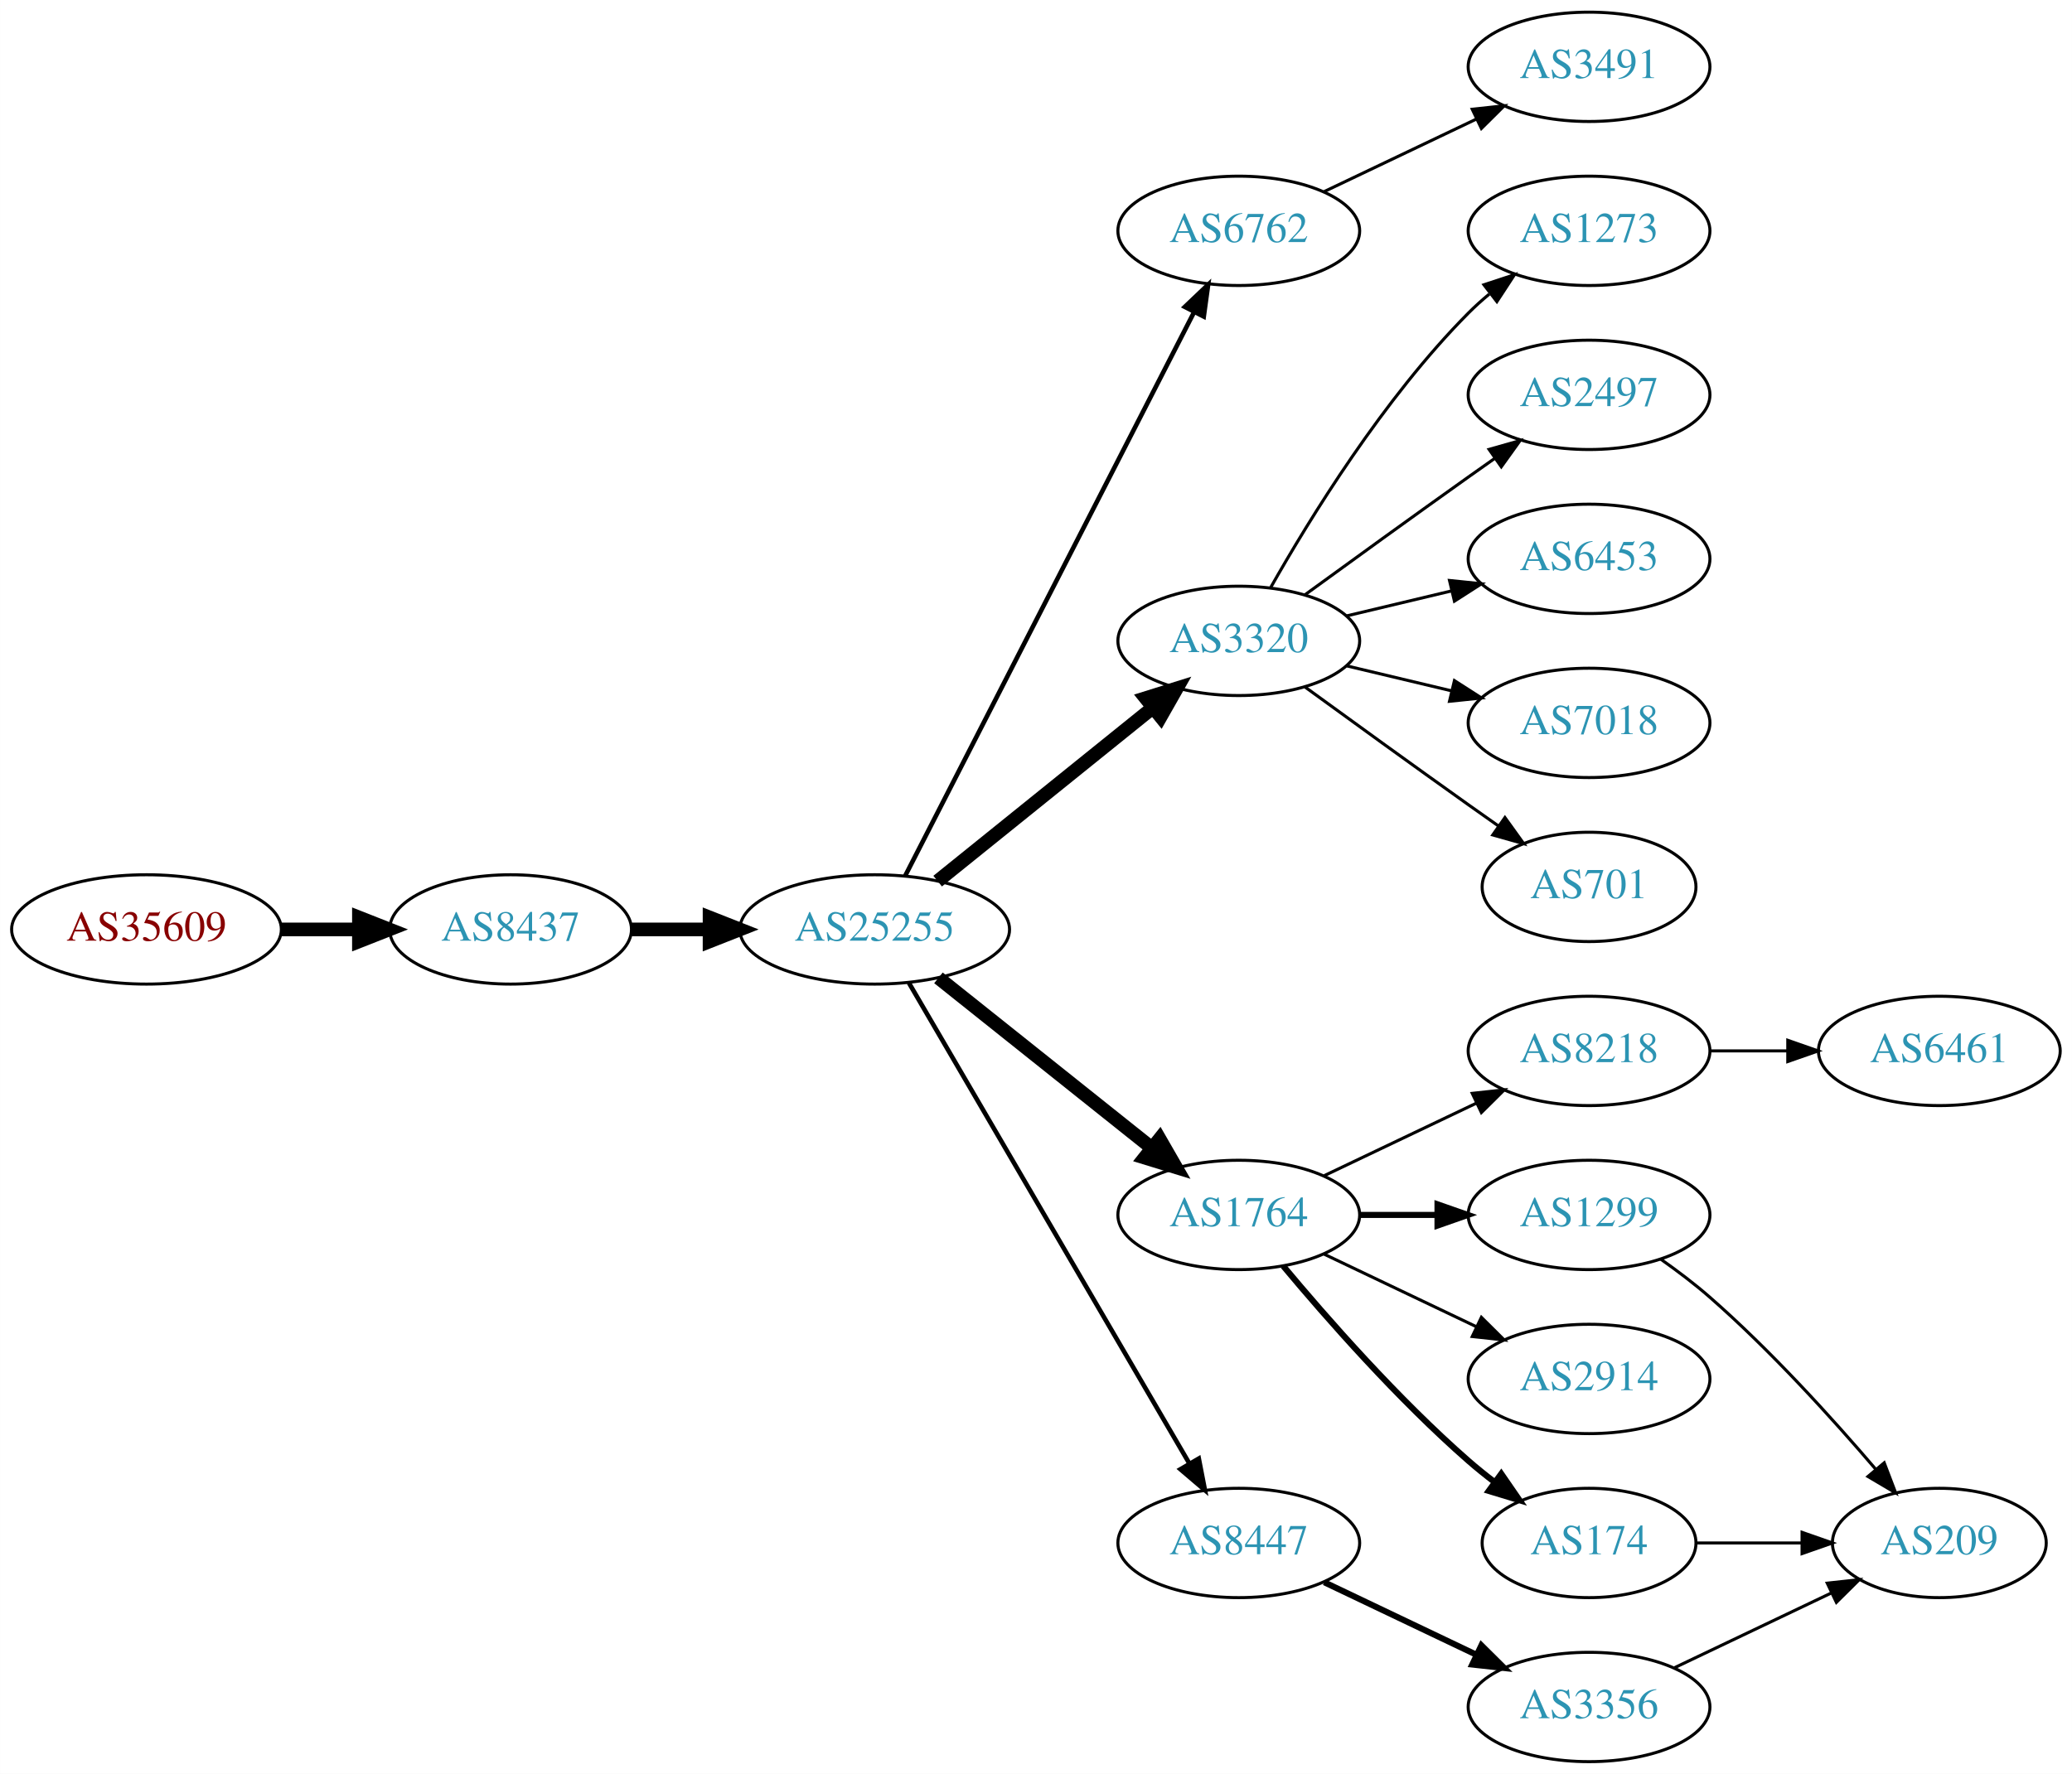
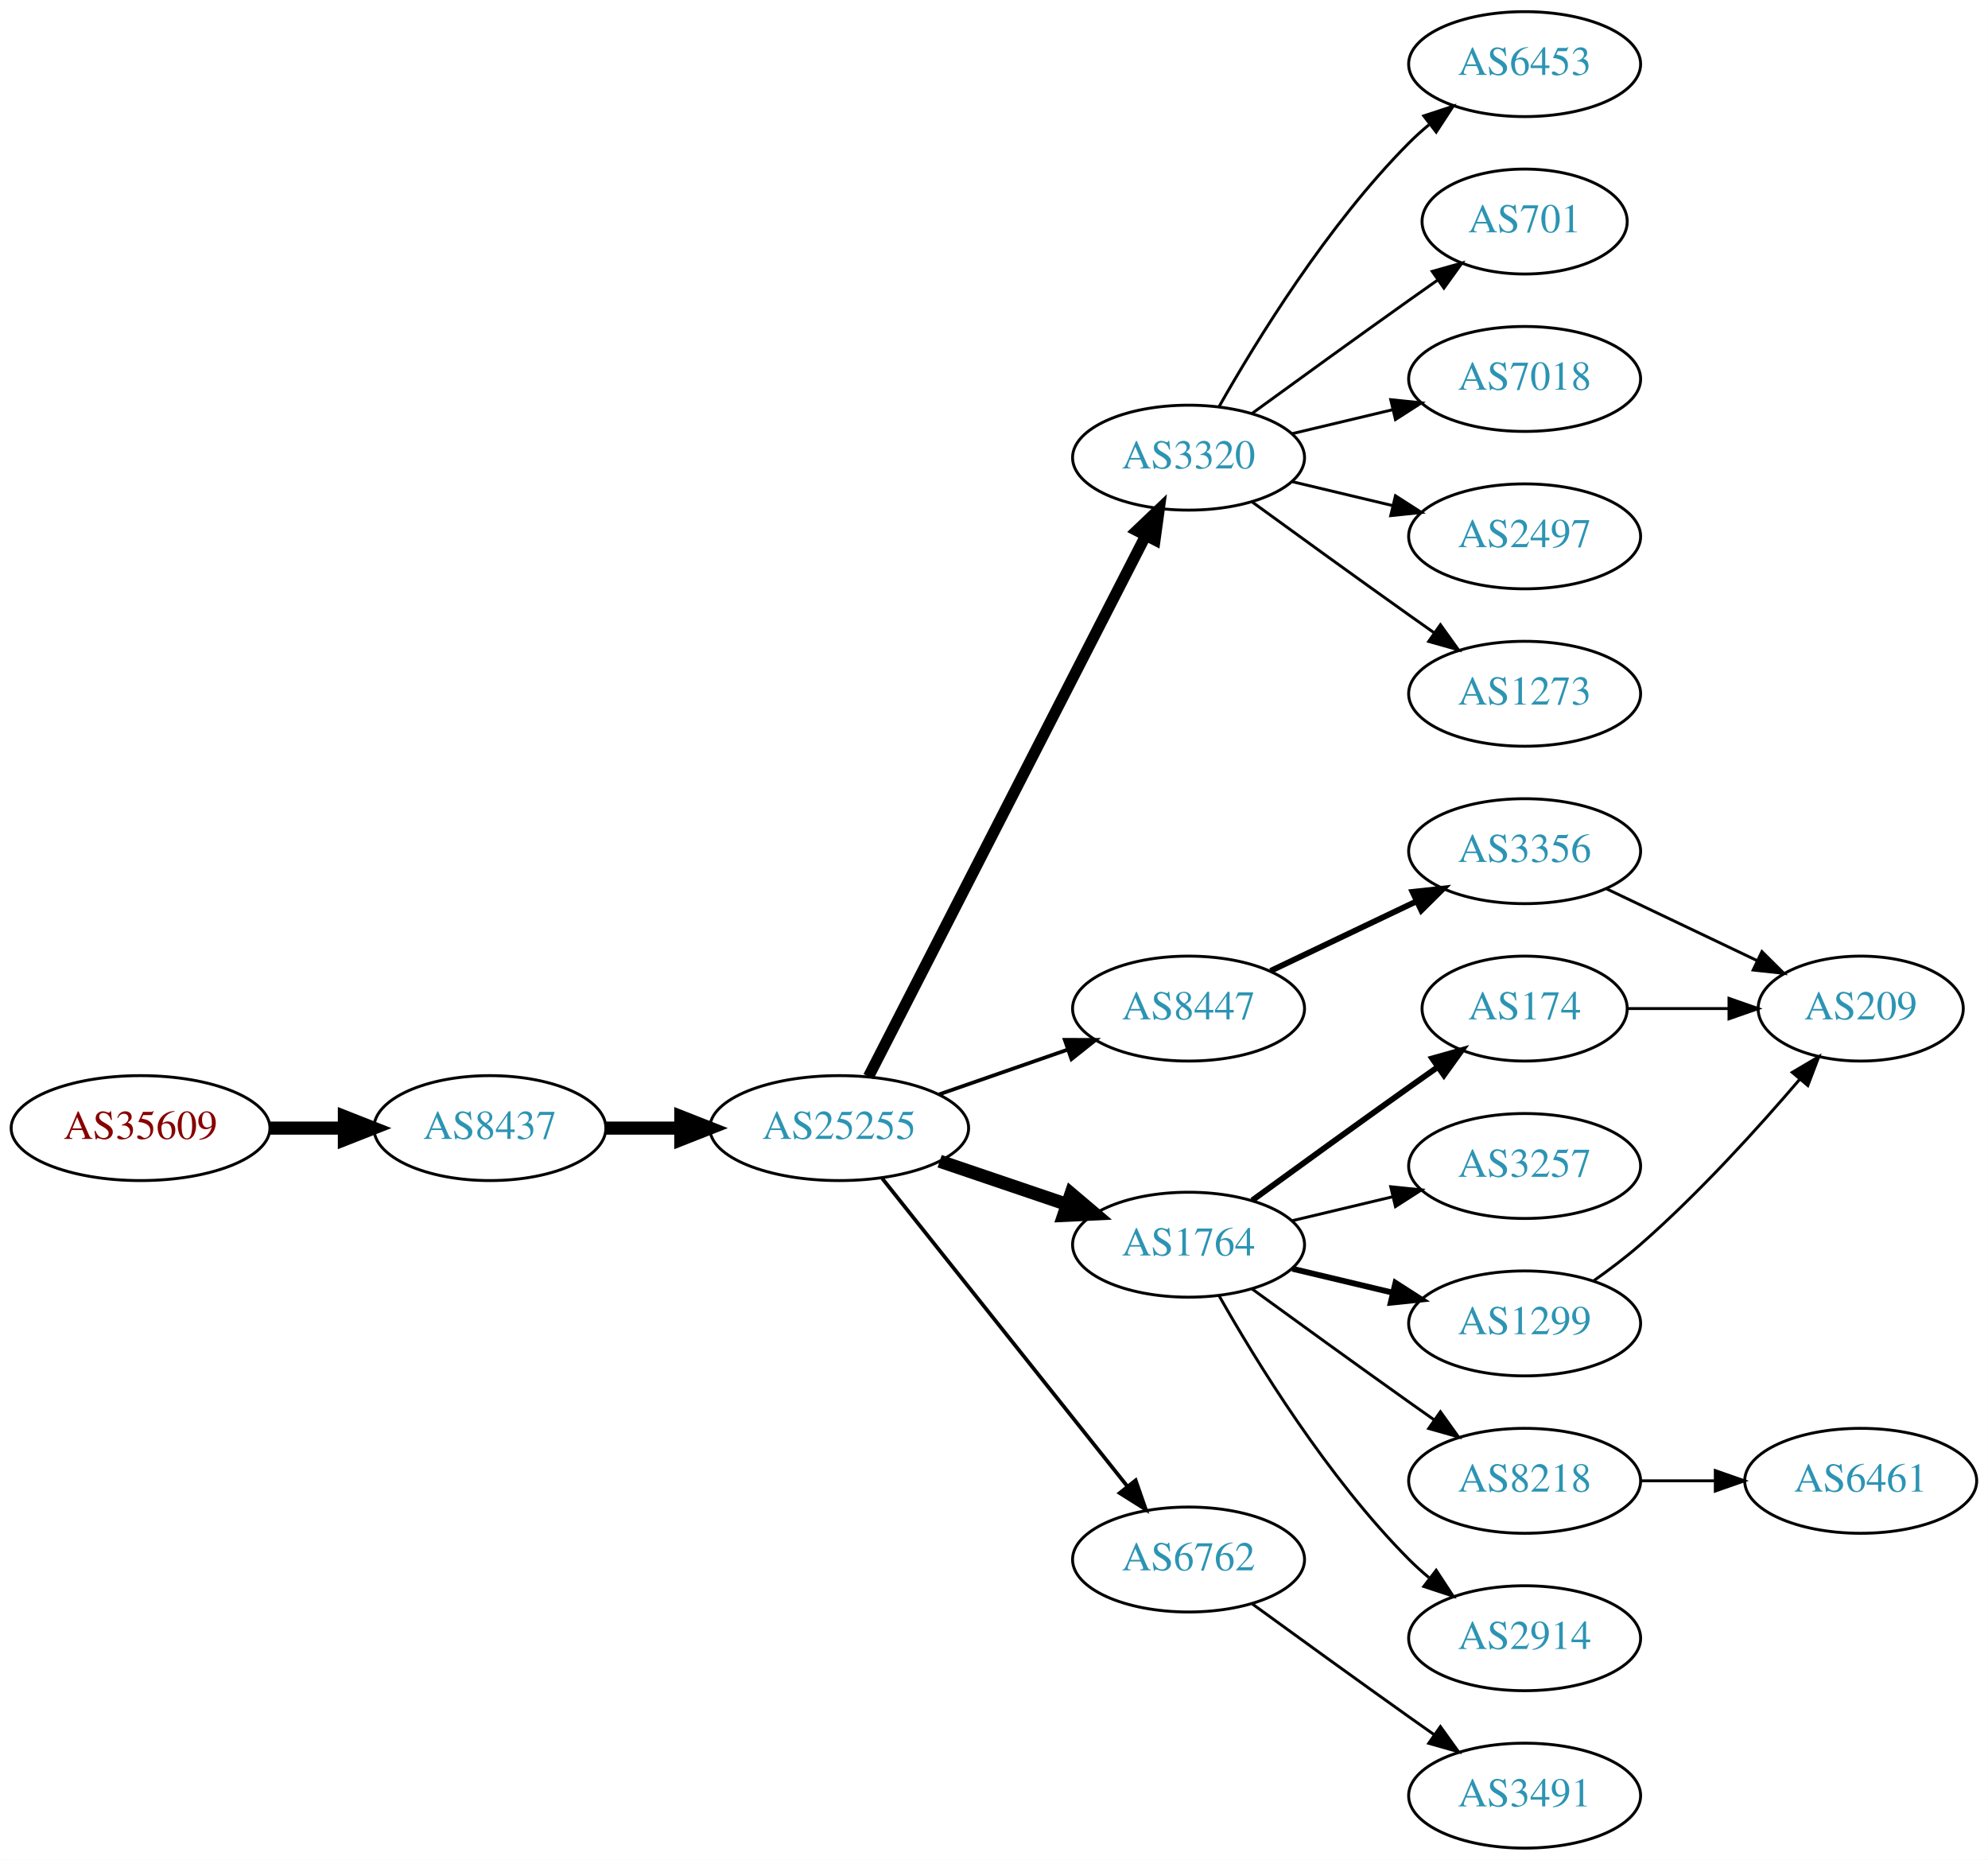
- <svg xmlns="http://www.w3.org/2000/svg" xmlns:xlink="http://www.w3.org/1999/xlink" width="682pt" height="584pt" viewBox="0.00 0.00 681.96 584.00">
-   <g id="graph0" class="graph" transform="scale(1 1) rotate(0) translate(4 580)">
-     <polygon fill="white" stroke="none" points="-4,4 -4,-580 677.956,-580 677.956,4 -4,4" />
+ <svg xmlns="http://www.w3.org/2000/svg" xmlns:xlink="http://www.w3.org/1999/xlink" width="682pt" height="638pt" viewBox="0.00 0.00 681.96 638.00">
+   <g id="graph0" class="graph" transform="scale(1 1) rotate(0) translate(4 634)">
+     <polygon fill="white" stroke="none" points="-4,4 -4,-634 677.956,-634 677.956,4 -4,4" />
    <g id="node1" class="node">
      <g id="a_node1">
        <a xlink:href="/asn/35609" xlink:title="AS35609 ~ Smart Force e.U. [AT]">
-           <ellipse fill="#ffffff" stroke="black" cx="44.196" cy="-274" rx="44.393" ry="18" />
-           <text text-anchor="middle" x="44.196" y="-270.3" font-family="Times,serif" font-size="14.00" fill="#880000">AS35609</text>
+           <ellipse fill="#ffffff" stroke="black" cx="44.196" cy="-247" rx="44.393" ry="18" />
+           <text text-anchor="middle" x="44.196" y="-243.3" font-family="Times,serif" font-size="14.00" fill="#880000">AS35609</text>
        </a>
      </g>
    </g>
    <g id="node2" class="node">
      <g id="a_node2">
        <a xlink:href="/asn/8437" xlink:title="AS8437 ~ Hutchison Drei Austria GmbH [AT]">
-           <ellipse fill="#ffffff" stroke="black" cx="164.039" cy="-274" rx="39.794" ry="18" />
-           <text text-anchor="middle" x="164.039" y="-270.3" font-family="Times,serif" font-size="14.00" fill="#2c94b3">AS8437</text>
+           <ellipse fill="#ffffff" stroke="black" cx="164.039" cy="-247" rx="39.794" ry="18" />
+           <text text-anchor="middle" x="164.039" y="-243.3" font-family="Times,serif" font-size="14.00" fill="#2c94b3">AS8437</text>
        </a>
      </g>
    </g>
    <g id="edge1" class="edge">
-       <path fill="none" stroke="black" stroke-width="4.5" d="M88.407,-274C96.72,-274 105.482,-274 113.965,-274" />
-       <polygon fill="black" stroke="black" stroke-width="4.5" points="114.123,-277.938 124.123,-274 114.123,-270.063 114.123,-277.938" />
+       <path fill="none" stroke="black" stroke-width="4.5" d="M88.407,-247C96.72,-247 105.482,-247 113.965,-247" />
+       <polygon fill="black" stroke="black" stroke-width="4.5" points="114.123,-250.938 124.123,-247 114.123,-243.063 114.123,-250.938" />
    </g>
    <g id="node3" class="node">
      <g id="a_node3">
        <a xlink:href="/asn/25255" xlink:title="AS25255 ~ ==&gt; TELE2 AUSTRIA &lt;== [AT]">
-           <ellipse fill="#ffffff" stroke="black" cx="283.881" cy="-274" rx="44.393" ry="18" />
-           <text text-anchor="middle" x="283.881" y="-270.3" font-family="Times,serif" font-size="14.00" fill="#2c94b3">AS25255</text>
+           <ellipse fill="#ffffff" stroke="black" cx="283.881" cy="-247" rx="44.393" ry="18" />
+           <text text-anchor="middle" x="283.881" y="-243.3" font-family="Times,serif" font-size="14.00" fill="#2c94b3">AS25255</text>
        </a>
      </g>
    </g>
    <g id="edge2" class="edge">
-       <path fill="none" stroke="black" stroke-width="4.5" d="M203.951,-274C212.054,-274 220.729,-274 229.255,-274" />
-       <polygon fill="black" stroke="black" stroke-width="4.5" points="229.533,-277.938 239.533,-274 229.533,-270.063 229.533,-277.938" />
+       <path fill="none" stroke="black" stroke-width="4.5" d="M203.951,-247C212.054,-247 220.729,-247 229.255,-247" />
+       <polygon fill="black" stroke="black" stroke-width="4.5" points="229.533,-250.938 239.533,-247 229.533,-243.063 229.533,-250.938" />
    </g>
    <g id="node4" class="node">
      <g id="a_node4">
-         <a xlink:href="/asn/6762" xlink:title="AS6762 ~ TELECOM ITALIA SPARKLE S.p.A. [IT]">
-           <ellipse fill="#ffffff" stroke="black" cx="403.724" cy="-504" rx="39.794" ry="18" />
-           <text text-anchor="middle" x="403.724" y="-500.3" font-family="Times,serif" font-size="14.00" fill="#2c94b3">AS6762</text>
+         <a xlink:href="/asn/3320" xlink:title="AS3320 ~ DTAG [DE]">
+           <ellipse fill="#ffffff" stroke="black" cx="403.724" cy="-477" rx="39.794" ry="18" />
+           <text text-anchor="middle" x="403.724" y="-473.3" font-family="Times,serif" font-size="14.00" fill="#2c94b3">AS3320</text>
        </a>
      </g>
    </g>
    <g id="edge3" class="edge">
-       <path fill="none" stroke="black" stroke-width="1.5" d="M293.932,-291.666C314.454,-331.719 364.622,-429.634 388.991,-477.196" />
-       <polygon fill="black" stroke="black" stroke-width="1.5" points="385.967,-478.97 393.642,-486.274 392.197,-475.778 385.967,-478.97" />
+       <path fill="none" stroke="black" stroke-width="3.857" d="M293.932,-264.666C314.454,-304.719 364.622,-402.634 388.991,-450.196" />
+       <polygon fill="black" stroke="black" stroke-width="3.857" points="385.967,-451.97 393.642,-459.274 392.197,-448.778 385.967,-451.97" />
    </g>
    <g id="node5" class="node">
      <g id="a_node5">
-         <a xlink:href="/asn/3320" xlink:title="AS3320 ~ DTAG [DE]">
-           <ellipse fill="#ffffff" stroke="black" cx="403.724" cy="-369" rx="39.794" ry="18" />
-           <text text-anchor="middle" x="403.724" y="-365.3" font-family="Times,serif" font-size="14.00" fill="#2c94b3">AS3320</text>
+         <a xlink:href="/asn/8447" xlink:title="AS8447 ~ A1 Telekom Austria AG [AT]">
+           <ellipse fill="#ffffff" stroke="black" cx="403.724" cy="-288" rx="39.794" ry="18" />
+           <text text-anchor="middle" x="403.724" y="-284.3" font-family="Times,serif" font-size="14.00" fill="#2c94b3">AS8447</text>
        </a>
      </g>
    </g>
    <g id="edge4" class="edge">
-       <path fill="none" stroke="black" stroke-width="4.5" d="M304.605,-289.901C324.01,-305.544 353.796,-329.557 375.461,-347.021" />
-       <polygon fill="black" stroke="black" stroke-width="4.5" points="373.071,-350.153 383.327,-353.363 378.013,-344.022 373.071,-350.153" />
+       <path fill="none" stroke="black" stroke-width="1.286" d="M318.021,-258.53C331.738,-263.302 347.777,-268.883 362.187,-273.896" />
+       <polygon fill="black" stroke="black" stroke-width="1.286" points="361.259,-277.279 371.853,-277.26 363.559,-270.668 361.259,-277.279" />
    </g>
    <g id="node6" class="node">
      <g id="a_node6">
        <a xlink:href="/asn/1764" xlink:title="AS1764 ~ NEXTLAYER-AS [AT]">
-           <ellipse fill="#ffffff" stroke="black" cx="403.724" cy="-180" rx="39.794" ry="18" />
-           <text text-anchor="middle" x="403.724" y="-176.3" font-family="Times,serif" font-size="14.00" fill="#2c94b3">AS1764</text>
+           <ellipse fill="#ffffff" stroke="black" cx="403.724" cy="-207" rx="39.794" ry="18" />
+           <text text-anchor="middle" x="403.724" y="-203.3" font-family="Times,serif" font-size="14.00" fill="#2c94b3">AS1764</text>
        </a>
      </g>
    </g>
    <g id="edge5" class="edge">
-       <path fill="none" stroke="black" stroke-width="4.5" d="M304.872,-258.054C324.203,-242.634 353.654,-219.141 375.197,-201.957" />
-       <polygon fill="black" stroke="black" stroke-width="4.5" points="377.666,-205.024 383.029,-195.71 372.756,-198.868 377.666,-205.024" />
+       <path fill="none" stroke="black" stroke-width="4.5" d="M318.335,-235.645C331.936,-231.028 347.778,-225.651 362.039,-220.81" />
+       <polygon fill="black" stroke="black" stroke-width="4.5" points="363.409,-224.503 371.613,-217.56 360.878,-217.046 363.409,-224.503" />
    </g>
    <g id="node7" class="node">
      <g id="a_node7">
-         <a xlink:href="/asn/8447" xlink:title="AS8447 ~ A1 Telekom Austria AG [AT]">
-           <ellipse fill="#ffffff" stroke="black" cx="403.724" cy="-72" rx="39.794" ry="18" />
-           <text text-anchor="middle" x="403.724" y="-68.3" font-family="Times,serif" font-size="14.00" fill="#2c94b3">AS8447</text>
+         <a xlink:href="/asn/6762" xlink:title="AS6762 ~ TELECOM ITALIA SPARKLE S.p.A. [IT]">
+           <ellipse fill="#ffffff" stroke="black" cx="403.724" cy="-99" rx="39.794" ry="18" />
+           <text text-anchor="middle" x="403.724" y="-95.3" font-family="Times,serif" font-size="14.00" fill="#2c94b3">AS6762</text>
        </a>
      </g>
    </g>
    <g id="edge6" class="edge">
-       <path fill="none" stroke="black" stroke-width="1.5" d="M295.133,-256.427C315.905,-220.821 363.053,-140.002 387.455,-98.173" />
-       <polygon fill="black" stroke="black" stroke-width="1.5" points="390.564,-99.79 392.58,-89.388 384.518,-96.262 390.564,-99.79" />
-     </g>
-     <g id="node20" class="node">
-       <g id="a_node20">
-         <a xlink:href="/asn/3491" xlink:title="AS3491 ~ PCCW Global, Inc. [US]">
-           <ellipse fill="#ffffff" stroke="black" cx="519.017" cy="-558" rx="39.794" ry="18" />
-           <text text-anchor="middle" x="519.017" y="-554.3" font-family="Times,serif" font-size="14.00" fill="#2c94b3">AS3491</text>
-         </a>
-       </g>
-     </g>
-     <g id="edge19" class="edge">
-       <path fill="none" stroke="black" d="M431.86,-516.934C446.854,-524.081 465.675,-533.052 481.898,-540.785" />
-       <polygon fill="black" stroke="black" points="480.569,-544.028 491.102,-545.171 483.581,-537.709 480.569,-544.028" />
-     </g>
-     <g id="node8" class="node">
-       <g id="a_node8">
+       <path fill="none" stroke="black" stroke-width="1.286" d="M298.63,-229.733C319.386,-203.666 358.831,-154.126 382.755,-124.079" />
+       <polygon fill="black" stroke="black" stroke-width="1.286" points="385.572,-126.16 389.063,-116.157 380.096,-121.8 385.572,-126.16" />
+     </g>
+     <g id="node9" class="node">
+       <g id="a_node9">
+         <a xlink:href="/asn/7018" xlink:title="AS7018 ~ AT&amp;T Services, Inc. [US]">
+           <ellipse fill="#ffffff" stroke="black" cx="519.017" cy="-504" rx="39.794" ry="18" />
+           <text text-anchor="middle" x="519.017" y="-500.3" font-family="Times,serif" font-size="14.00" fill="#2c94b3">AS7018</text>
+         </a>
+       </g>
+     </g>
+     <g id="edge8" class="edge">
+       <path fill="none" stroke="black" d="M439.331,-485.248C450.202,-487.838 462.357,-490.735 473.799,-493.462" />
+       <polygon fill="black" stroke="black" points="473.082,-496.889 483.621,-495.803 474.705,-490.08 473.082,-496.889" />
+     </g>
+     <g id="node10" class="node">
+       <g id="a_node10">
        <a xlink:href="/asn/2497" xlink:title="AS2497 ~ Internet Initiative Japan Inc. [JP]">
          <ellipse fill="#ffffff" stroke="black" cx="519.017" cy="-450" rx="39.794" ry="18" />
          <text text-anchor="middle" x="519.017" y="-446.3" font-family="Times,serif" font-size="14.00" fill="#2c94b3">AS2497</text>
        </a>
      </g>
    </g>
-     <g id="edge7" class="edge">
-       <path fill="none" stroke="black" d="M425.572,-384.222C440.506,-395.091 461.12,-410.025 479.37,-423 482.191,-425.005 485.134,-427.085 488.082,-429.159" />
-       <polygon fill="black" stroke="black" points="486.109,-432.05 496.306,-434.926 490.128,-426.319 486.109,-432.05" />
-     </g>
-     <g id="node9" class="node">
-       <g id="a_node9">
-         <a xlink:href="/asn/6453" xlink:title="AS6453 ~ TATA COMMUNICATIONS (AMERICA) INC [US]">
-           <ellipse fill="#ffffff" stroke="black" cx="519.017" cy="-396" rx="39.794" ry="18" />
-           <text text-anchor="middle" x="519.017" y="-392.3" font-family="Times,serif" font-size="14.00" fill="#2c94b3">AS6453</text>
-         </a>
-       </g>
-     </g>
-     <g id="edge8" class="edge">
-       <path fill="none" stroke="black" d="M439.331,-377.248C450.202,-379.838 462.357,-382.735 473.799,-385.462" />
-       <polygon fill="black" stroke="black" points="473.082,-388.889 483.621,-387.803 474.705,-382.08 473.082,-388.889" />
-     </g>
-     <g id="node10" class="node">
-       <g id="a_node10">
-         <a xlink:href="/asn/7018" xlink:title="AS7018 ~ AT&amp;T Services, Inc. [US]">
-           <ellipse fill="#ffffff" stroke="black" cx="519.017" cy="-342" rx="39.794" ry="18" />
-           <text text-anchor="middle" x="519.017" y="-338.3" font-family="Times,serif" font-size="14.00" fill="#2c94b3">AS7018</text>
-         </a>
-       </g>
-     </g>
    <g id="edge9" class="edge">
-       <path fill="none" stroke="black" d="M439.331,-360.752C450.202,-358.162 462.357,-355.265 473.799,-352.538" />
-       <polygon fill="black" stroke="black" points="474.705,-355.92 483.621,-350.197 473.082,-349.111 474.705,-355.92" />
+       <path fill="none" stroke="black" d="M439.331,-468.752C450.202,-466.162 462.357,-463.265 473.799,-460.538" />
+       <polygon fill="black" stroke="black" points="474.705,-463.92 483.621,-458.197 473.082,-457.111 474.705,-463.92" />
    </g>
    <g id="node11" class="node">
      <g id="a_node11">
-         <a xlink:href="/asn/701" xlink:title="AS701 ~ UUNET [US]">
-           <ellipse fill="#ffffff" stroke="black" cx="519.017" cy="-288" rx="35.194" ry="18" />
-           <text text-anchor="middle" x="519.017" y="-284.3" font-family="Times,serif" font-size="14.00" fill="#2c94b3">AS701</text>
+         <a xlink:href="/asn/1273" xlink:title="AS1273 ~ Vodafone Group PLC [EU]">
+           <ellipse fill="#ffffff" stroke="black" cx="519.017" cy="-396" rx="39.794" ry="18" />
+           <text text-anchor="middle" x="519.017" y="-392.3" font-family="Times,serif" font-size="14.00" fill="#2c94b3">AS1273</text>
        </a>
      </g>
    </g>
    <g id="edge10" class="edge">
-       <path fill="none" stroke="black" d="M425.572,-353.778C440.506,-342.909 461.12,-327.975 479.37,-315 482.581,-312.718 485.95,-310.339 489.304,-307.982" />
-       <polygon fill="black" stroke="black" points="491.332,-310.834 497.515,-302.23 487.316,-305.101 491.332,-310.834" />
+       <path fill="none" stroke="black" d="M425.572,-461.778C440.506,-450.909 461.12,-435.975 479.37,-423 482.191,-420.995 485.134,-418.915 488.082,-416.841" />
+       <polygon fill="black" stroke="black" points="490.128,-419.681 496.306,-411.074 486.109,-413.95 490.128,-419.681" />
    </g>
    <g id="node12" class="node">
      <g id="a_node12">
-         <a xlink:href="/asn/1273" xlink:title="AS1273 ~ Vodafone Group PLC [EU]">
-           <ellipse fill="#ffffff" stroke="black" cx="519.017" cy="-504" rx="39.794" ry="18" />
-           <text text-anchor="middle" x="519.017" y="-500.3" font-family="Times,serif" font-size="14.00" fill="#2c94b3">AS1273</text>
+         <a xlink:href="/asn/6453" xlink:title="AS6453 ~ TATA COMMUNICATIONS (AMERICA) INC [US]">
+           <ellipse fill="#ffffff" stroke="black" cx="519.017" cy="-612" rx="39.794" ry="18" />
+           <text text-anchor="middle" x="519.017" y="-608.3" font-family="Times,serif" font-size="14.00" fill="#2c94b3">AS6453</text>
        </a>
      </g>
    </g>
    <g id="edge11" class="edge">
-       <path fill="none" stroke="black" d="M414.184,-386.49C426.965,-409.096 451.398,-448.886 479.37,-477 481.481,-479.121 483.777,-481.188 486.163,-483.171" />
-       <polygon fill="black" stroke="black" points="484.415,-486.242 494.478,-489.556 488.678,-480.69 484.415,-486.242" />
+       <path fill="none" stroke="black" d="M414.184,-494.49C426.965,-517.096 451.398,-556.886 479.37,-585 481.481,-587.121 483.777,-589.188 486.163,-591.171" />
+       <polygon fill="black" stroke="black" points="484.415,-594.242 494.478,-597.556 488.678,-588.69 484.415,-594.242" />
    </g>
    <g id="node13" class="node">
      <g id="a_node13">
-         <a xlink:href="/asn/174" xlink:title="AS174 ~ Cogent Communications [US]">
-           <ellipse fill="#ffffff" stroke="black" cx="519.017" cy="-72" rx="35.194" ry="18" />
-           <text text-anchor="middle" x="519.017" y="-68.3" font-family="Times,serif" font-size="14.00" fill="#2c94b3">AS174</text>
+         <a xlink:href="/asn/701" xlink:title="AS701 ~ UUNET [US]">
+           <ellipse fill="#ffffff" stroke="black" cx="519.017" cy="-558" rx="35.194" ry="18" />
+           <text text-anchor="middle" x="519.017" y="-554.3" font-family="Times,serif" font-size="14.00" fill="#2c94b3">AS701</text>
        </a>
      </g>
    </g>
    <g id="edge12" class="edge">
-       <path fill="none" stroke="black" stroke-width="2" d="M418.354,-163.183C432.636,-146.071 456.183,-119.255 479.37,-99 482.04,-96.668 484.913,-94.352 487.843,-92.114" />
-       <polygon fill="black" stroke="black" stroke-width="2" points="490.121,-94.784 496.134,-86.061 485.994,-89.13 490.121,-94.784" />
-     </g>
-     <g id="node14" class="node">
-       <g id="a_node14">
-         <a xlink:href="/asn/8218" xlink:title="AS8218 ~ legacy Neotelecoms [FR]">
-           <ellipse fill="#ffffff" stroke="black" cx="519.017" cy="-234" rx="39.794" ry="18" />
-           <text text-anchor="middle" x="519.017" y="-230.3" font-family="Times,serif" font-size="14.00" fill="#2c94b3">AS8218</text>
-         </a>
-       </g>
-     </g>
-     <g id="edge13" class="edge">
-       <path fill="none" stroke="black" d="M431.86,-192.934C446.854,-200.081 465.675,-209.052 481.898,-216.785" />
-       <polygon fill="black" stroke="black" points="480.569,-220.028 491.102,-221.171 483.581,-213.709 480.569,-220.028" />
+       <path fill="none" stroke="black" d="M425.572,-492.222C440.506,-503.091 461.12,-518.025 479.37,-531 482.581,-533.282 485.95,-535.661 489.304,-538.018" />
+       <polygon fill="black" stroke="black" points="487.316,-540.899 497.515,-543.77 491.332,-535.166 487.316,-540.899" />
+     </g>
+     <g id="node8" class="node">
+       <g id="a_node8">
+         <a xlink:href="/asn/3356" xlink:title="AS3356 ~ Level 3 Parent, LLC [US]">
+           <ellipse fill="#ffffff" stroke="black" cx="519.017" cy="-342" rx="39.794" ry="18" />
+           <text text-anchor="middle" x="519.017" y="-338.3" font-family="Times,serif" font-size="14.00" fill="#2c94b3">AS3356</text>
+         </a>
+       </g>
+     </g>
+     <g id="edge7" class="edge">
+       <path fill="none" stroke="black" stroke-width="2" d="M431.86,-300.934C446.854,-308.081 465.675,-317.052 481.898,-324.785" />
+       <polygon fill="black" stroke="black" stroke-width="2" points="480.569,-328.028 491.102,-329.171 483.581,-321.709 480.569,-328.028" />
    </g>
    <g id="node15" class="node">
      <g id="a_node15">
+         <a xlink:href="/asn/8218" xlink:title="AS8218 ~ legacy Neotelecoms [FR]">
+           <ellipse fill="#ffffff" stroke="black" cx="519.017" cy="-126" rx="39.794" ry="18" />
+           <text text-anchor="middle" x="519.017" y="-122.3" font-family="Times,serif" font-size="14.00" fill="#2c94b3">AS8218</text>
+         </a>
+       </g>
+     </g>
+     <g id="edge14" class="edge">
+       <path fill="none" stroke="black" d="M425.572,-191.778C440.506,-180.909 461.12,-165.975 479.37,-153 482.191,-150.995 485.134,-148.915 488.082,-146.841" />
+       <polygon fill="black" stroke="black" points="490.128,-149.681 496.306,-141.074 486.109,-143.95 490.128,-149.681" />
+     </g>
+     <g id="node16" class="node">
+       <g id="a_node16">
        <a xlink:href="/asn/1299" xlink:title="AS1299 ~ Telia Carrier [EU]">
          <ellipse fill="#ffffff" stroke="black" cx="519.017" cy="-180" rx="39.794" ry="18" />
          <text text-anchor="middle" x="519.017" y="-176.3" font-family="Times,serif" font-size="14.00" fill="#2c94b3">AS1299</text>
        </a>
      </g>
    </g>
-     <g id="edge14" class="edge">
-       <path fill="none" stroke="black" stroke-width="2" d="M443.396,-180C451.599,-180 460.363,-180 468.895,-180" />
-       <polygon fill="black" stroke="black" stroke-width="2" points="469.134,-183.5 479.134,-180 469.134,-176.5 469.134,-183.5" />
-     </g>
-     <g id="node16" class="node">
-       <g id="a_node16">
+     <g id="edge15" class="edge">
+       <path fill="none" stroke="black" stroke-width="2" d="M439.331,-198.752C450.202,-196.162 462.357,-193.265 473.799,-190.538" />
+       <polygon fill="black" stroke="black" stroke-width="2" points="474.705,-193.92 483.621,-188.197 473.082,-187.111 474.705,-193.92" />
+     </g>
+     <g id="node17" class="node">
+       <g id="a_node17">
        <a xlink:href="/asn/2914" xlink:title="AS2914 ~ NTT America, Inc. [US]">
-           <ellipse fill="#ffffff" stroke="black" cx="519.017" cy="-126" rx="39.794" ry="18" />
-           <text text-anchor="middle" x="519.017" y="-122.3" font-family="Times,serif" font-size="14.00" fill="#2c94b3">AS2914</text>
-         </a>
-       </g>
-     </g>
-     <g id="edge15" class="edge">
-       <path fill="none" stroke="black" d="M431.86,-167.066C446.854,-159.919 465.675,-150.948 481.898,-143.215" />
-       <polygon fill="black" stroke="black" points="483.581,-146.291 491.102,-138.829 480.569,-139.972 483.581,-146.291" />
+           <ellipse fill="#ffffff" stroke="black" cx="519.017" cy="-72" rx="39.794" ry="18" />
+           <text text-anchor="middle" x="519.017" y="-68.3" font-family="Times,serif" font-size="14.00" fill="#2c94b3">AS2914</text>
+         </a>
+       </g>
+     </g>
+     <g id="edge16" class="edge">
+       <path fill="none" stroke="black" d="M414.184,-189.51C426.965,-166.904 451.398,-127.114 479.37,-99 481.481,-96.879 483.777,-94.812 486.163,-92.829" />
+       <polygon fill="black" stroke="black" points="488.678,-95.31 494.478,-86.444 484.415,-89.758 488.678,-95.31" />
    </g>
    <g id="node18" class="node">
      <g id="a_node18">
-         <a xlink:href="/asn/3356" xlink:title="AS3356 ~ Level 3 Parent, LLC [US]">
-           <ellipse fill="#ffffff" stroke="black" cx="519.017" cy="-18" rx="39.794" ry="18" />
-           <text text-anchor="middle" x="519.017" y="-14.3" font-family="Times,serif" font-size="14.00" fill="#2c94b3">AS3356</text>
+         <a xlink:href="/asn/174" xlink:title="AS174 ~ Cogent Communications [US]">
+           <ellipse fill="#ffffff" stroke="black" cx="519.017" cy="-288" rx="35.194" ry="18" />
+           <text text-anchor="middle" x="519.017" y="-284.3" font-family="Times,serif" font-size="14.00" fill="#2c94b3">AS174</text>
        </a>
      </g>
    </g>
    <g id="edge17" class="edge">
-       <path fill="none" stroke="black" stroke-width="2" d="M431.86,-59.066C446.854,-51.919 465.675,-42.948 481.898,-35.215" />
-       <polygon fill="black" stroke="black" stroke-width="2" points="483.581,-38.291 491.102,-30.829 480.569,-31.972 483.581,-38.291" />
+       <path fill="none" stroke="black" stroke-width="2" d="M425.572,-222.222C440.506,-233.091 461.12,-248.025 479.37,-261 482.581,-263.282 485.95,-265.661 489.304,-268.018" />
+       <polygon fill="black" stroke="black" stroke-width="2" points="487.316,-270.899 497.515,-273.77 491.332,-265.166 487.316,-270.899" />
    </g>
    <g id="node19" class="node">
      <g id="a_node19">
+         <a xlink:href="/asn/3257" xlink:title="AS3257 ~ GTT [DE]">
+           <ellipse fill="#ffffff" stroke="black" cx="519.017" cy="-234" rx="39.794" ry="18" />
+           <text text-anchor="middle" x="519.017" y="-230.3" font-family="Times,serif" font-size="14.00" fill="#2c94b3">AS3257</text>
+         </a>
+       </g>
+     </g>
+     <g id="edge18" class="edge">
+       <path fill="none" stroke="black" d="M439.331,-215.248C450.202,-217.838 462.357,-220.735 473.799,-223.462" />
+       <polygon fill="black" stroke="black" points="473.082,-226.889 483.621,-225.803 474.705,-220.08 473.082,-226.889" />
+     </g>
+     <g id="node21" class="node">
+       <g id="a_node21">
+         <a xlink:href="/asn/3491" xlink:title="AS3491 ~ PCCW Global, Inc. [US]">
+           <ellipse fill="#ffffff" stroke="black" cx="519.017" cy="-18" rx="39.794" ry="18" />
+           <text text-anchor="middle" x="519.017" y="-14.3" font-family="Times,serif" font-size="14.00" fill="#2c94b3">AS3491</text>
+         </a>
+       </g>
+     </g>
+     <g id="edge21" class="edge">
+       <path fill="none" stroke="black" d="M425.572,-83.778C440.506,-72.909 461.12,-57.975 479.37,-45 482.191,-42.995 485.134,-40.915 488.082,-38.841" />
+       <polygon fill="black" stroke="black" points="490.128,-41.681 496.306,-33.074 486.109,-35.95 490.128,-41.681" />
+     </g>
+     <g id="node14" class="node">
+       <g id="a_node14">
        <a xlink:href="/asn/209" xlink:title="AS209 ~ CenturyLink Communications, LLC [US]">
-           <ellipse fill="#ffffff" stroke="black" cx="634.31" cy="-72" rx="35.194" ry="18" />
-           <text text-anchor="middle" x="634.31" y="-68.3" font-family="Times,serif" font-size="14.00" fill="#2c94b3">AS209</text>
-         </a>
-       </g>
-     </g>
-     <g id="edge21" class="edge">
-       <path fill="none" stroke="black" d="M554.316,-72C565.186,-72 577.364,-72 588.841,-72" />
-       <polygon fill="black" stroke="black" points="589.127,-75.5 599.127,-72 589.127,-68.5 589.127,-75.5" />
-     </g>
-     <g id="node17" class="node">
-       <g id="a_node17">
+           <ellipse fill="#ffffff" stroke="black" cx="634.31" cy="-288" rx="35.194" ry="18" />
+           <text text-anchor="middle" x="634.31" y="-284.3" font-family="Times,serif" font-size="14.00" fill="#2c94b3">AS209</text>
+         </a>
+       </g>
+     </g>
+     <g id="edge13" class="edge">
+       <path fill="none" stroke="black" d="M547.153,-329.066C562.585,-321.71 582.07,-312.423 598.606,-304.541" />
+       <polygon fill="black" stroke="black" points="600.426,-307.551 607.947,-300.089 597.414,-301.232 600.426,-307.551" />
+     </g>
+     <g id="node20" class="node">
+       <g id="a_node20">
        <a xlink:href="/asn/6461" xlink:title="AS6461 ~ Zayo Bandwidth [US]">
-           <ellipse fill="#ffffff" stroke="black" cx="634.31" cy="-234" rx="39.794" ry="18" />
-           <text text-anchor="middle" x="634.31" y="-230.3" font-family="Times,serif" font-size="14.00" fill="#2c94b3">AS6461</text>
-         </a>
-       </g>
-     </g>
-     <g id="edge16" class="edge">
-       <path fill="none" stroke="black" d="M558.689,-234C566.892,-234 575.656,-234 584.188,-234" />
-       <polygon fill="black" stroke="black" points="584.427,-237.5 594.427,-234 584.427,-230.5 584.427,-237.5" />
-     </g>
-     <g id="edge18" class="edge">
-       <path fill="none" stroke="black" d="M542.707,-165.37C548.109,-161.56 553.732,-157.308 558.663,-153 578.714,-135.485 599.033,-113.065 613.398,-96.255" />
-       <polygon fill="black" stroke="black" points="616.169,-98.398 619.945,-88.499 610.82,-93.883 616.169,-98.398" />
+           <ellipse fill="#ffffff" stroke="black" cx="634.31" cy="-126" rx="39.794" ry="18" />
+           <text text-anchor="middle" x="634.31" y="-122.3" font-family="Times,serif" font-size="14.00" fill="#2c94b3">AS6461</text>
+         </a>
+       </g>
+     </g>
+     <g id="edge19" class="edge">
+       <path fill="none" stroke="black" d="M558.689,-126C566.892,-126 575.656,-126 584.188,-126" />
+       <polygon fill="black" stroke="black" points="584.427,-129.5 594.427,-126 584.427,-122.5 584.427,-129.5" />
    </g>
    <g id="edge20" class="edge">
-       <path fill="none" stroke="black" d="M547.153,-30.934C562.585,-38.29 582.07,-47.577 598.606,-55.459" />
-       <polygon fill="black" stroke="black" points="597.414,-58.768 607.947,-59.911 600.426,-52.449 597.414,-58.768" />
+       <path fill="none" stroke="black" d="M542.707,-194.63C548.109,-198.44 553.732,-202.692 558.663,-207 578.714,-224.515 599.033,-246.935 613.398,-263.745" />
+       <polygon fill="black" stroke="black" points="610.82,-266.117 619.945,-271.501 616.169,-261.602 610.82,-266.117" />
+     </g>
+     <g id="edge22" class="edge">
+       <path fill="none" stroke="black" d="M554.316,-288C565.186,-288 577.364,-288 588.841,-288" />
+       <polygon fill="black" stroke="black" points="589.127,-291.5 599.127,-288 589.127,-284.5 589.127,-291.5" />
    </g>
  </g>
</svg>
